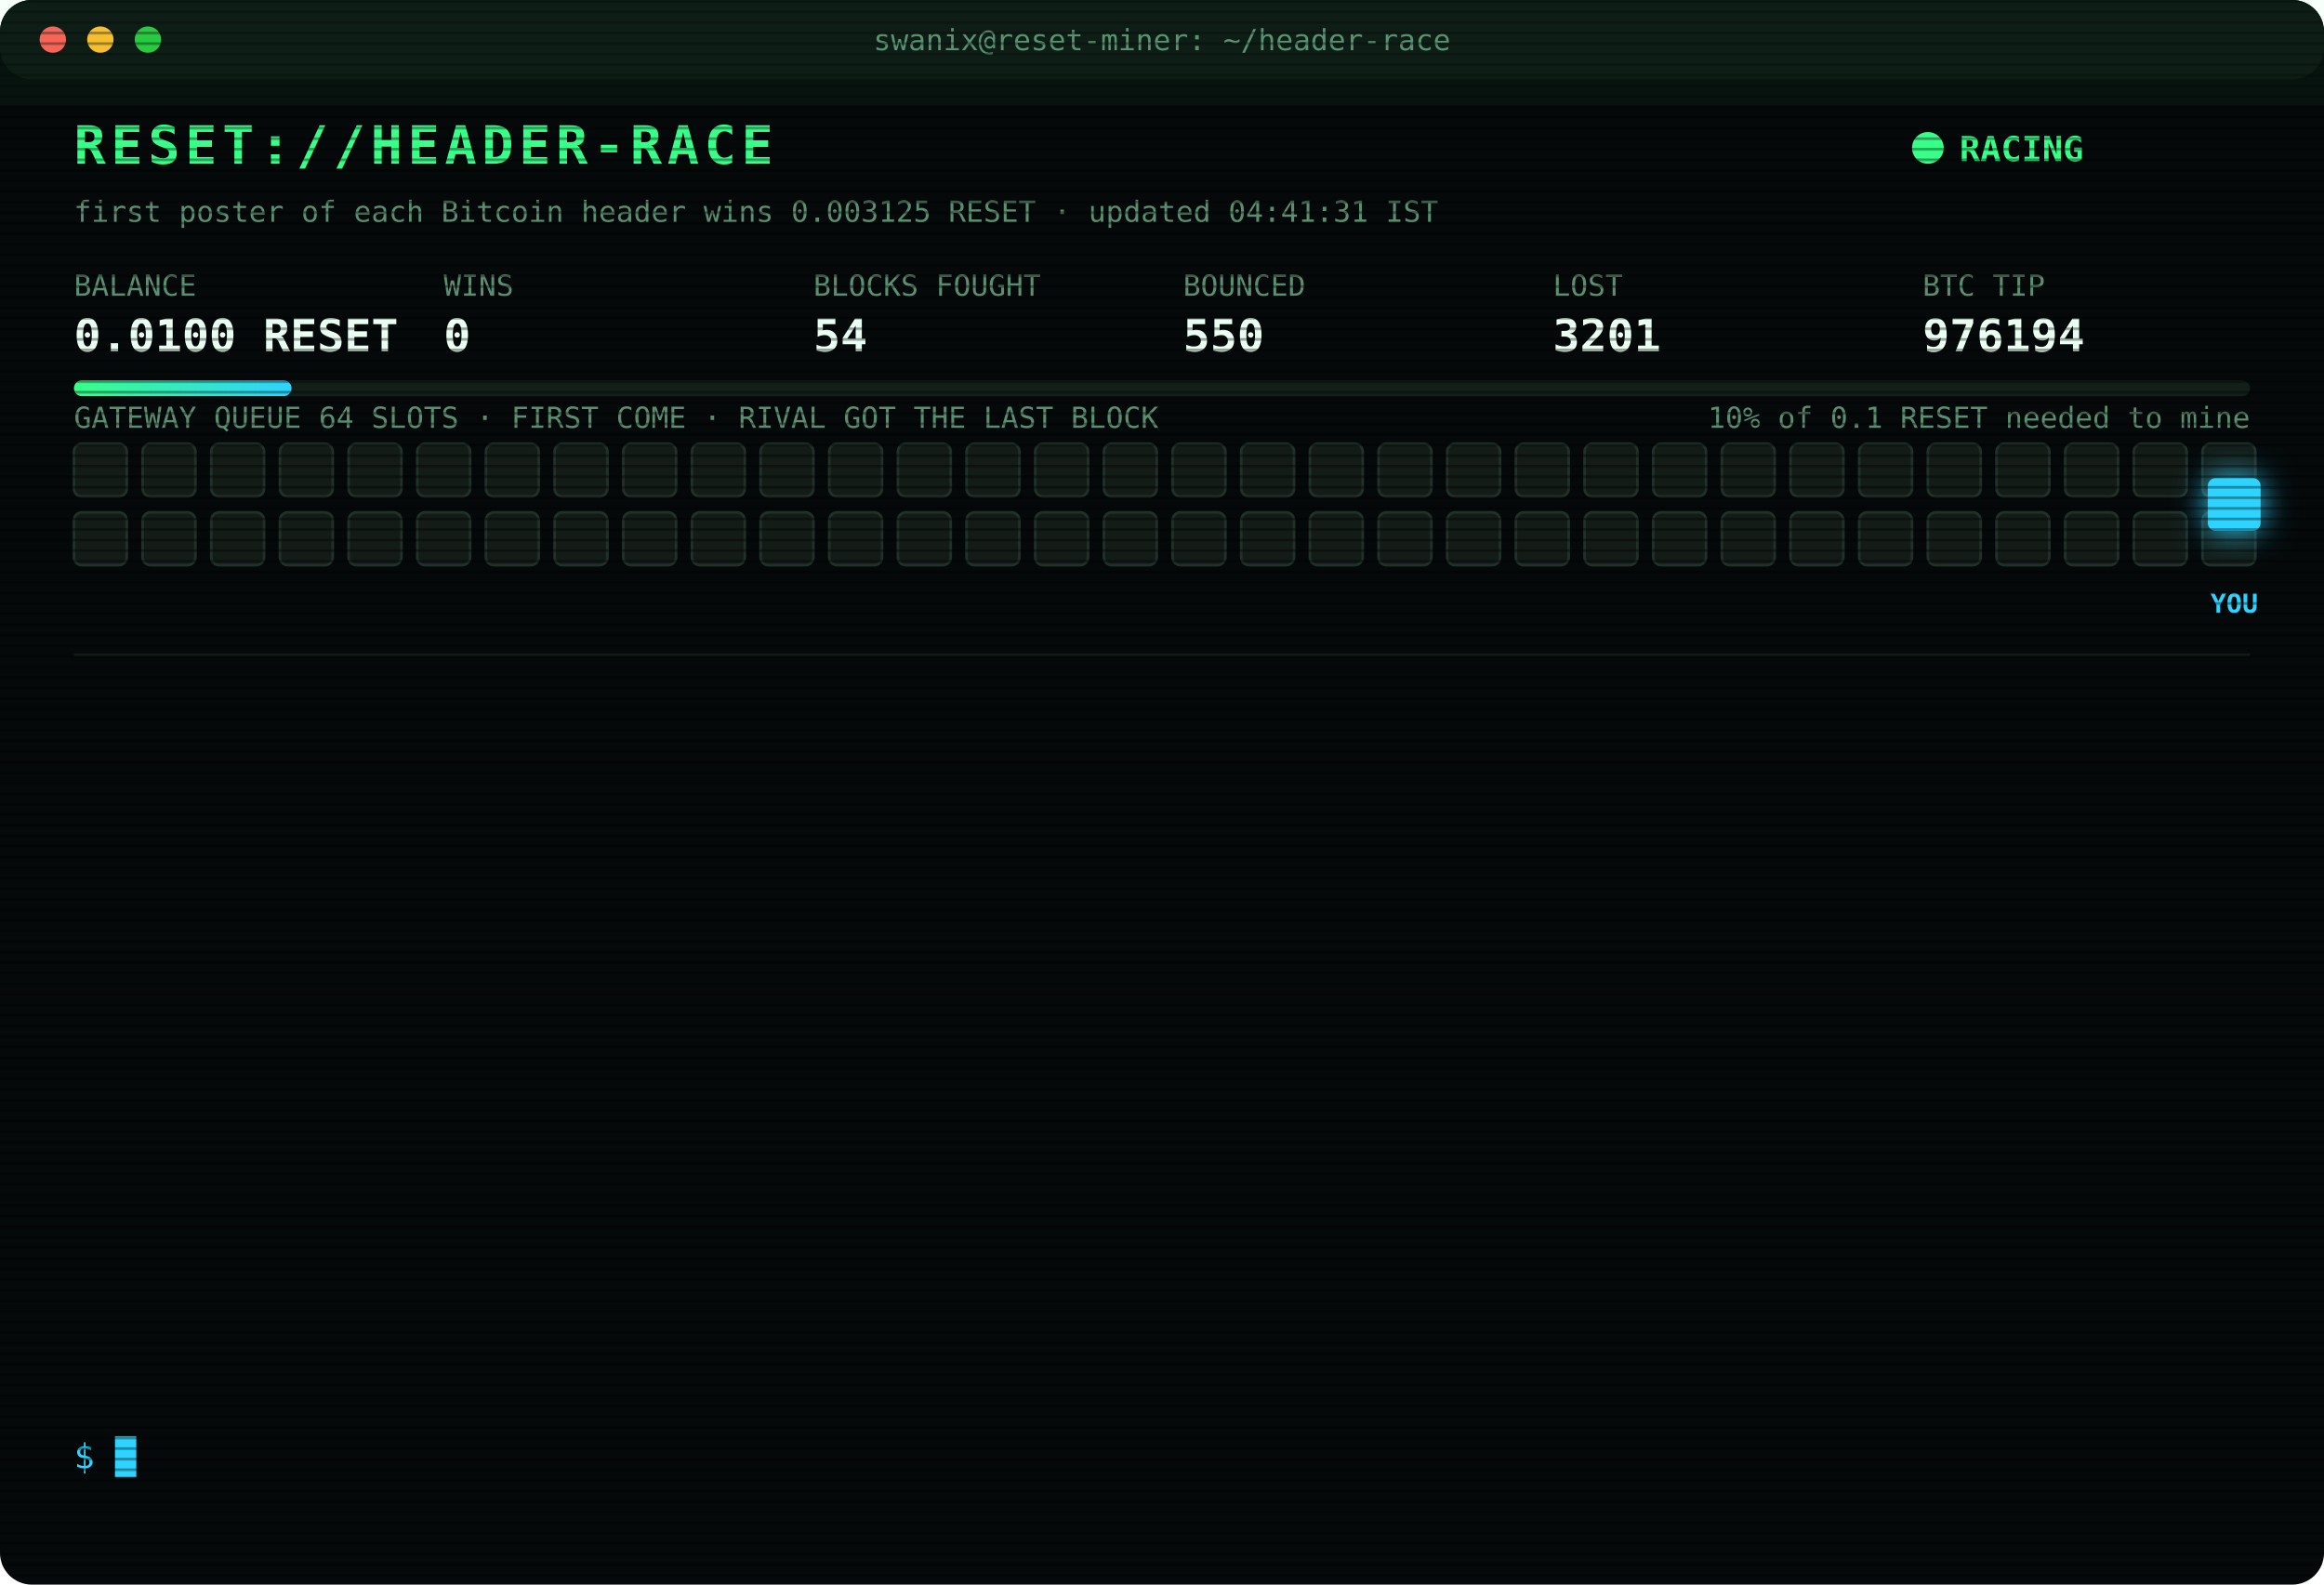
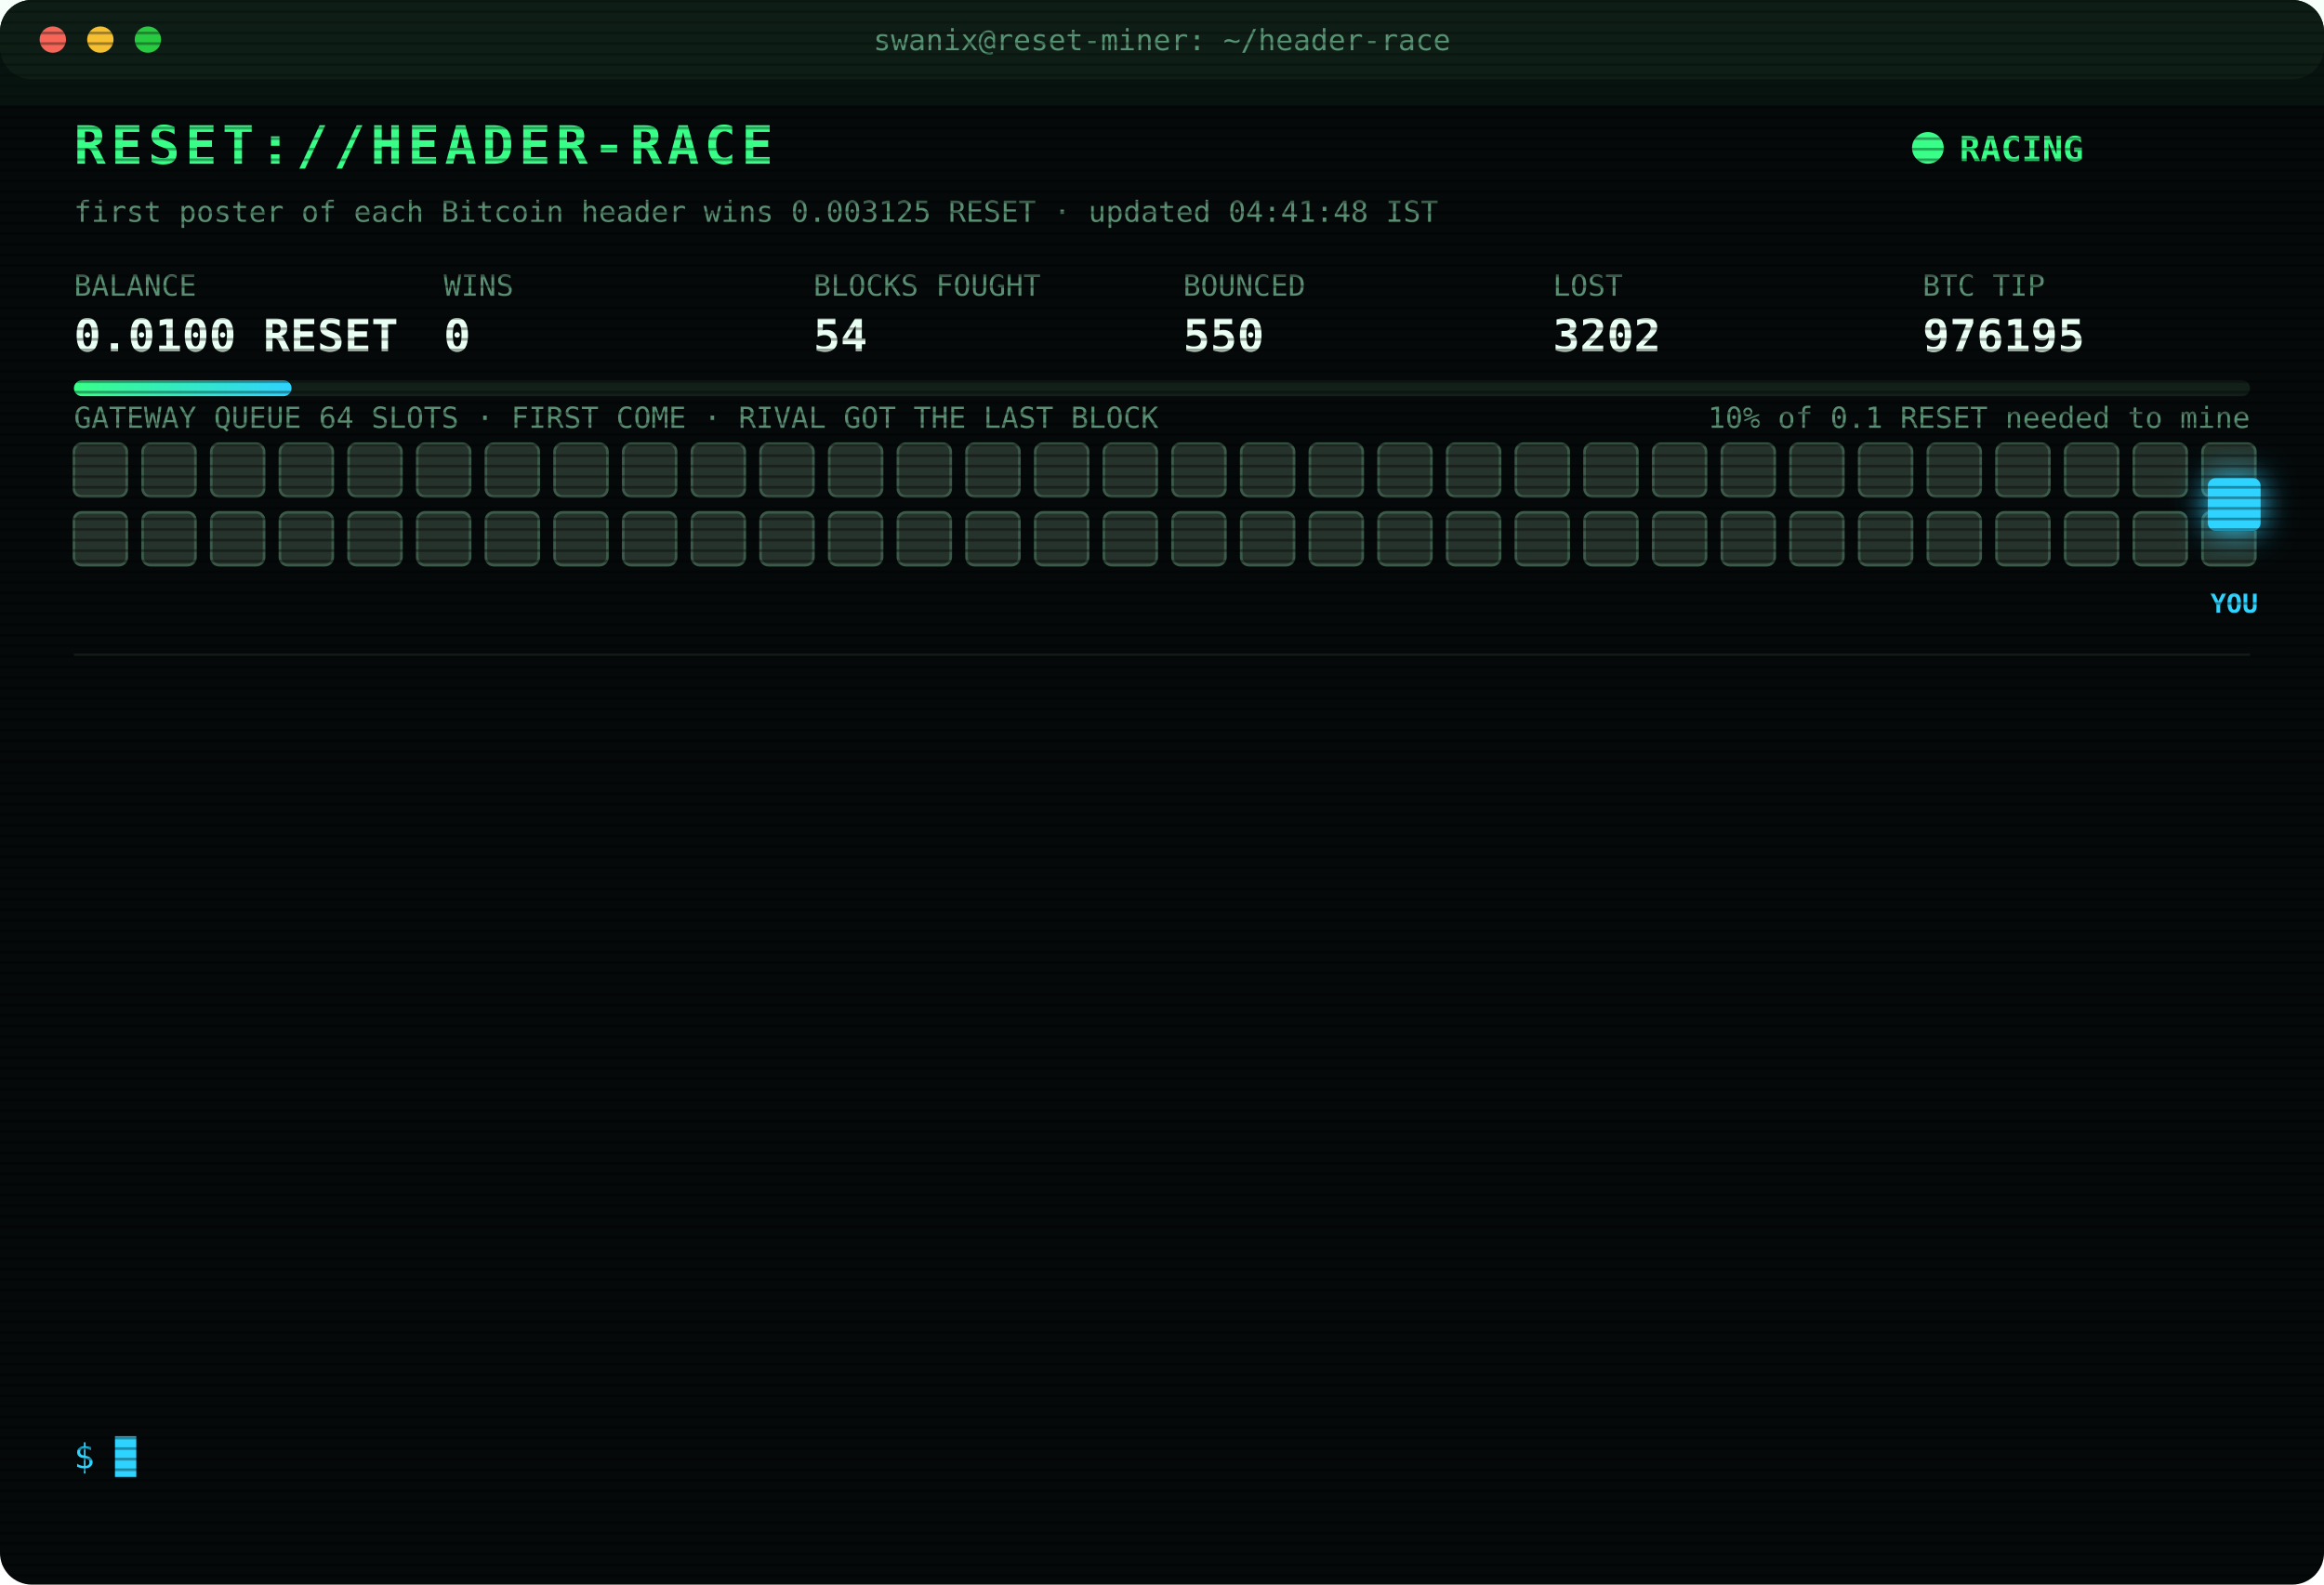
<svg xmlns="http://www.w3.org/2000/svg" width="880" height="600" viewBox="0 0 880 600" font-family="ui-monospace,SFMono-Regular,Menlo,Consolas,monospace">
  <style>
text{font-size:13px;fill:#7CFFB2}
.title{font-size:20px;font-weight:700;fill:#39FF88;letter-spacing:2px;animation:glitch 3s infinite steps(1)}
.sub{fill:#2fd3ff}.k{fill:#5a8f73;font-size:11px}.v{font-size:17px;font-weight:700;fill:#eafff3}
.ts{fill:#3f6b56}.boot{fill:#2fd3ff}.dim{fill:#5a8f73}.bad{fill:#ff4d6d}.warn{fill:#ffd23f}.mag{fill:#ff5cf0}.win{fill:#39FF88;font-weight:700}
.tag{font-size:10px;fill:#2fd3ff;font-weight:700}
.rival{fill:#26332c;stroke:#3c5a49;animation:jam 1.2s infinite alternate}
.idle{fill:#141c18;stroke:#22302a;animation:breathe 4s infinite}
.me{fill:#2fd3ff;filter:drop-shadow(0 0 6px #2fd3ff)}
.hover{animation:nudge 1.1s infinite ease-in-out}.bounce{animation:kick 1.4s infinite}
.ln{opacity:0;animation:in .4s forwards}
.cur{animation:blink 1s infinite steps(1)}
.scan{animation:scan 6s infinite linear}
.led{animation:blink 1.4s infinite}
@keyframes in{from{opacity:0;transform:translateX(-6px)}to{opacity:1;transform:none}}
@keyframes blink{50%{opacity:0}}
@keyframes jam{to{fill:#33463b}}
@keyframes breathe{50%{opacity:.4}}
@keyframes nudge{50%{transform:translateX(-10px)}}
@keyframes kick{0%,100%{transform:none}30%{transform:translateX(-14px)}55%{transform:translateX(10px) translateY(-6px)}}
@keyframes glitch{0%,92%{transform:none}93%{transform:translateX(2px);fill:#ff4d6d}95%{transform:translateX(-2px);fill:#2fd3ff}97%{transform:none}}
@keyframes scan{from{transform:translateY(-40px)}to{transform:translateY(600px)}}
</style>
  <defs>
    <pattern id="sl" width="4" height="4" patternUnits="userSpaceOnUse">
      <rect width="4" height="1" fill="#000" opacity=".35" />
    </pattern>
    <linearGradient id="bar">
      <stop offset="0" stop-color="#39FF88" />
      <stop offset="1" stop-color="#2fd3ff" />
    </linearGradient>
  </defs>
  <rect width="880" height="600" rx="12" fill="#05090a" />
  <rect width="880" height="30" rx="12" fill="#0d1512" />
  <circle cx="20" cy="15" r="5" fill="#ff5f57" />
  <circle cx="38" cy="15" r="5" fill="#febc2e" />
  <circle cx="56" cy="15" r="5" fill="#28c840" />
  <text x="440" y="19" text-anchor="middle" class="k">swanix@reset-miner: ~/header-race</text>
  <text x="28" y="62" class="title">RESET://HEADER-RACE</text>
  <circle class="led" cx="730" cy="56" r="6" fill="#39FF88" />
  <text x="742" y="61" class="win">RACING</text>
-   <text x="28" y="84" class="k">first poster of each Bitcoin header wins 0.003125 RESET · updated 04:41:31 IST</text>
+   <text x="28" y="84" class="k">first poster of each Bitcoin header wins 0.003125 RESET · updated 04:41:48 IST</text>
  <text x="28" y="112" class="k">BALANCE</text>
  <text x="28" y="133" class="v">0.0100 RESET</text>
  <text x="168" y="112" class="k">WINS</text>
  <text x="168" y="133" class="v">0</text>
  <text x="308" y="112" class="k">BLOCKS FOUGHT</text>
  <text x="308" y="133" class="v">54</text>
  <text x="448" y="112" class="k">BOUNCED</text>
  <text x="448" y="133" class="v">550</text>
  <text x="588" y="112" class="k">LOST</text>
-   <text x="588" y="133" class="v">3201</text>
+   <text x="588" y="133" class="v">3202</text>
  <text x="728" y="112" class="k">BTC TIP</text>
-   <text x="728" y="133" class="v">976194</text>
+   <text x="728" y="133" class="v">976195</text>
  <rect x="28" y="144" width="824" height="6" rx="3" fill="#13201a" />
  <rect x="28" y="144" width="82.4" height="6" rx="3" fill="url(#bar)" />
  <text x="852" y="162" text-anchor="end" class="k">10% of 0.1 RESET needed to mine</text>
  <text x="28" y="162" class="k">GATEWAY QUEUE 64 SLOTS · FIRST COME · RIVAL GOT THE LAST BLOCK</text>
-   <rect class="idle" x="28" y="168" width="20" height="20" rx="3" style="animation-delay:0.00s" />
-   <rect class="idle" x="54" y="168" width="20" height="20" rx="3" style="animation-delay:0.05s" />
-   <rect class="idle" x="80" y="168" width="20" height="20" rx="3" style="animation-delay:0.10s" />
-   <rect class="idle" x="106" y="168" width="20" height="20" rx="3" style="animation-delay:0.15s" />
-   <rect class="idle" x="132" y="168" width="20" height="20" rx="3" style="animation-delay:0.20s" />
-   <rect class="idle" x="158" y="168" width="20" height="20" rx="3" style="animation-delay:0.25s" />
-   <rect class="idle" x="184" y="168" width="20" height="20" rx="3" style="animation-delay:0.30s" />
-   <rect class="idle" x="210" y="168" width="20" height="20" rx="3" style="animation-delay:0.35s" />
-   <rect class="idle" x="236" y="168" width="20" height="20" rx="3" style="animation-delay:0.40s" />
-   <rect class="idle" x="262" y="168" width="20" height="20" rx="3" style="animation-delay:0.45s" />
-   <rect class="idle" x="288" y="168" width="20" height="20" rx="3" style="animation-delay:0.50s" />
-   <rect class="idle" x="314" y="168" width="20" height="20" rx="3" style="animation-delay:0.55s" />
-   <rect class="idle" x="340" y="168" width="20" height="20" rx="3" style="animation-delay:0.60s" />
-   <rect class="idle" x="366" y="168" width="20" height="20" rx="3" style="animation-delay:0.65s" />
-   <rect class="idle" x="392" y="168" width="20" height="20" rx="3" style="animation-delay:0.70s" />
-   <rect class="idle" x="418" y="168" width="20" height="20" rx="3" style="animation-delay:0.75s" />
-   <rect class="idle" x="444" y="168" width="20" height="20" rx="3" style="animation-delay:0.80s" />
-   <rect class="idle" x="470" y="168" width="20" height="20" rx="3" style="animation-delay:0.85s" />
-   <rect class="idle" x="496" y="168" width="20" height="20" rx="3" style="animation-delay:0.90s" />
-   <rect class="idle" x="522" y="168" width="20" height="20" rx="3" style="animation-delay:0.95s" />
-   <rect class="idle" x="548" y="168" width="20" height="20" rx="3" style="animation-delay:1.00s" />
-   <rect class="idle" x="574" y="168" width="20" height="20" rx="3" style="animation-delay:1.05s" />
-   <rect class="idle" x="600" y="168" width="20" height="20" rx="3" style="animation-delay:1.10s" />
-   <rect class="idle" x="626" y="168" width="20" height="20" rx="3" style="animation-delay:1.15s" />
-   <rect class="idle" x="652" y="168" width="20" height="20" rx="3" style="animation-delay:1.20s" />
-   <rect class="idle" x="678" y="168" width="20" height="20" rx="3" style="animation-delay:1.25s" />
-   <rect class="idle" x="704" y="168" width="20" height="20" rx="3" style="animation-delay:1.30s" />
-   <rect class="idle" x="730" y="168" width="20" height="20" rx="3" style="animation-delay:1.35s" />
-   <rect class="idle" x="756" y="168" width="20" height="20" rx="3" style="animation-delay:1.40s" />
-   <rect class="idle" x="782" y="168" width="20" height="20" rx="3" style="animation-delay:1.45s" />
-   <rect class="idle" x="808" y="168" width="20" height="20" rx="3" style="animation-delay:1.50s" />
-   <rect class="idle" x="834" y="168" width="20" height="20" rx="3" style="animation-delay:1.55s" />
-   <rect class="idle" x="28" y="194" width="20" height="20" rx="3" style="animation-delay:1.60s" />
-   <rect class="idle" x="54" y="194" width="20" height="20" rx="3" style="animation-delay:1.65s" />
-   <rect class="idle" x="80" y="194" width="20" height="20" rx="3" style="animation-delay:1.70s" />
-   <rect class="idle" x="106" y="194" width="20" height="20" rx="3" style="animation-delay:1.75s" />
-   <rect class="idle" x="132" y="194" width="20" height="20" rx="3" style="animation-delay:1.80s" />
-   <rect class="idle" x="158" y="194" width="20" height="20" rx="3" style="animation-delay:1.85s" />
-   <rect class="idle" x="184" y="194" width="20" height="20" rx="3" style="animation-delay:1.90s" />
-   <rect class="idle" x="210" y="194" width="20" height="20" rx="3" style="animation-delay:1.95s" />
-   <rect class="idle" x="236" y="194" width="20" height="20" rx="3" style="animation-delay:2.00s" />
-   <rect class="idle" x="262" y="194" width="20" height="20" rx="3" style="animation-delay:2.05s" />
-   <rect class="idle" x="288" y="194" width="20" height="20" rx="3" style="animation-delay:2.10s" />
-   <rect class="idle" x="314" y="194" width="20" height="20" rx="3" style="animation-delay:2.15s" />
-   <rect class="idle" x="340" y="194" width="20" height="20" rx="3" style="animation-delay:2.20s" />
-   <rect class="idle" x="366" y="194" width="20" height="20" rx="3" style="animation-delay:2.25s" />
-   <rect class="idle" x="392" y="194" width="20" height="20" rx="3" style="animation-delay:2.30s" />
-   <rect class="idle" x="418" y="194" width="20" height="20" rx="3" style="animation-delay:2.35s" />
-   <rect class="idle" x="444" y="194" width="20" height="20" rx="3" style="animation-delay:2.40s" />
-   <rect class="idle" x="470" y="194" width="20" height="20" rx="3" style="animation-delay:2.45s" />
-   <rect class="idle" x="496" y="194" width="20" height="20" rx="3" style="animation-delay:2.50s" />
-   <rect class="idle" x="522" y="194" width="20" height="20" rx="3" style="animation-delay:2.55s" />
-   <rect class="idle" x="548" y="194" width="20" height="20" rx="3" style="animation-delay:2.60s" />
-   <rect class="idle" x="574" y="194" width="20" height="20" rx="3" style="animation-delay:2.65s" />
-   <rect class="idle" x="600" y="194" width="20" height="20" rx="3" style="animation-delay:2.70s" />
-   <rect class="idle" x="626" y="194" width="20" height="20" rx="3" style="animation-delay:2.75s" />
-   <rect class="idle" x="652" y="194" width="20" height="20" rx="3" style="animation-delay:2.80s" />
-   <rect class="idle" x="678" y="194" width="20" height="20" rx="3" style="animation-delay:2.85s" />
-   <rect class="idle" x="704" y="194" width="20" height="20" rx="3" style="animation-delay:2.90s" />
-   <rect class="idle" x="730" y="194" width="20" height="20" rx="3" style="animation-delay:2.95s" />
-   <rect class="idle" x="756" y="194" width="20" height="20" rx="3" style="animation-delay:3.00s" />
-   <rect class="idle" x="782" y="194" width="20" height="20" rx="3" style="animation-delay:3.05s" />
-   <rect class="idle" x="808" y="194" width="20" height="20" rx="3" style="animation-delay:3.10s" />
-   <rect class="idle" x="834" y="194" width="20" height="20" rx="3" style="animation-delay:3.15s" />
+   <rect class="rival" x="28" y="168" width="20" height="20" rx="3" style="animation-delay:0.00s" />
+   <rect class="rival" x="54" y="168" width="20" height="20" rx="3" style="animation-delay:0.05s" />
+   <rect class="rival" x="80" y="168" width="20" height="20" rx="3" style="animation-delay:0.10s" />
+   <rect class="rival" x="106" y="168" width="20" height="20" rx="3" style="animation-delay:0.15s" />
+   <rect class="rival" x="132" y="168" width="20" height="20" rx="3" style="animation-delay:0.20s" />
+   <rect class="rival" x="158" y="168" width="20" height="20" rx="3" style="animation-delay:0.25s" />
+   <rect class="rival" x="184" y="168" width="20" height="20" rx="3" style="animation-delay:0.30s" />
+   <rect class="rival" x="210" y="168" width="20" height="20" rx="3" style="animation-delay:0.35s" />
+   <rect class="rival" x="236" y="168" width="20" height="20" rx="3" style="animation-delay:0.40s" />
+   <rect class="rival" x="262" y="168" width="20" height="20" rx="3" style="animation-delay:0.45s" />
+   <rect class="rival" x="288" y="168" width="20" height="20" rx="3" style="animation-delay:0.50s" />
+   <rect class="rival" x="314" y="168" width="20" height="20" rx="3" style="animation-delay:0.55s" />
+   <rect class="rival" x="340" y="168" width="20" height="20" rx="3" style="animation-delay:0.60s" />
+   <rect class="rival" x="366" y="168" width="20" height="20" rx="3" style="animation-delay:0.65s" />
+   <rect class="rival" x="392" y="168" width="20" height="20" rx="3" style="animation-delay:0.70s" />
+   <rect class="rival" x="418" y="168" width="20" height="20" rx="3" style="animation-delay:0.75s" />
+   <rect class="rival" x="444" y="168" width="20" height="20" rx="3" style="animation-delay:0.80s" />
+   <rect class="rival" x="470" y="168" width="20" height="20" rx="3" style="animation-delay:0.85s" />
+   <rect class="rival" x="496" y="168" width="20" height="20" rx="3" style="animation-delay:0.90s" />
+   <rect class="rival" x="522" y="168" width="20" height="20" rx="3" style="animation-delay:0.95s" />
+   <rect class="rival" x="548" y="168" width="20" height="20" rx="3" style="animation-delay:1.00s" />
+   <rect class="rival" x="574" y="168" width="20" height="20" rx="3" style="animation-delay:1.05s" />
+   <rect class="rival" x="600" y="168" width="20" height="20" rx="3" style="animation-delay:1.10s" />
+   <rect class="rival" x="626" y="168" width="20" height="20" rx="3" style="animation-delay:1.15s" />
+   <rect class="rival" x="652" y="168" width="20" height="20" rx="3" style="animation-delay:1.20s" />
+   <rect class="rival" x="678" y="168" width="20" height="20" rx="3" style="animation-delay:1.25s" />
+   <rect class="rival" x="704" y="168" width="20" height="20" rx="3" style="animation-delay:1.30s" />
+   <rect class="rival" x="730" y="168" width="20" height="20" rx="3" style="animation-delay:1.35s" />
+   <rect class="rival" x="756" y="168" width="20" height="20" rx="3" style="animation-delay:1.40s" />
+   <rect class="rival" x="782" y="168" width="20" height="20" rx="3" style="animation-delay:1.45s" />
+   <rect class="rival" x="808" y="168" width="20" height="20" rx="3" style="animation-delay:1.50s" />
+   <rect class="rival" x="834" y="168" width="20" height="20" rx="3" style="animation-delay:1.55s" />
+   <rect class="rival" x="28" y="194" width="20" height="20" rx="3" style="animation-delay:1.60s" />
+   <rect class="rival" x="54" y="194" width="20" height="20" rx="3" style="animation-delay:1.65s" />
+   <rect class="rival" x="80" y="194" width="20" height="20" rx="3" style="animation-delay:1.70s" />
+   <rect class="rival" x="106" y="194" width="20" height="20" rx="3" style="animation-delay:1.75s" />
+   <rect class="rival" x="132" y="194" width="20" height="20" rx="3" style="animation-delay:1.80s" />
+   <rect class="rival" x="158" y="194" width="20" height="20" rx="3" style="animation-delay:1.85s" />
+   <rect class="rival" x="184" y="194" width="20" height="20" rx="3" style="animation-delay:1.90s" />
+   <rect class="rival" x="210" y="194" width="20" height="20" rx="3" style="animation-delay:1.95s" />
+   <rect class="rival" x="236" y="194" width="20" height="20" rx="3" style="animation-delay:2.00s" />
+   <rect class="rival" x="262" y="194" width="20" height="20" rx="3" style="animation-delay:2.05s" />
+   <rect class="rival" x="288" y="194" width="20" height="20" rx="3" style="animation-delay:2.10s" />
+   <rect class="rival" x="314" y="194" width="20" height="20" rx="3" style="animation-delay:2.15s" />
+   <rect class="rival" x="340" y="194" width="20" height="20" rx="3" style="animation-delay:2.20s" />
+   <rect class="rival" x="366" y="194" width="20" height="20" rx="3" style="animation-delay:2.25s" />
+   <rect class="rival" x="392" y="194" width="20" height="20" rx="3" style="animation-delay:2.30s" />
+   <rect class="rival" x="418" y="194" width="20" height="20" rx="3" style="animation-delay:2.35s" />
+   <rect class="rival" x="444" y="194" width="20" height="20" rx="3" style="animation-delay:2.40s" />
+   <rect class="rival" x="470" y="194" width="20" height="20" rx="3" style="animation-delay:2.45s" />
+   <rect class="rival" x="496" y="194" width="20" height="20" rx="3" style="animation-delay:2.50s" />
+   <rect class="rival" x="522" y="194" width="20" height="20" rx="3" style="animation-delay:2.55s" />
+   <rect class="rival" x="548" y="194" width="20" height="20" rx="3" style="animation-delay:2.60s" />
+   <rect class="rival" x="574" y="194" width="20" height="20" rx="3" style="animation-delay:2.65s" />
+   <rect class="rival" x="600" y="194" width="20" height="20" rx="3" style="animation-delay:2.70s" />
+   <rect class="rival" x="626" y="194" width="20" height="20" rx="3" style="animation-delay:2.75s" />
+   <rect class="rival" x="652" y="194" width="20" height="20" rx="3" style="animation-delay:2.80s" />
+   <rect class="rival" x="678" y="194" width="20" height="20" rx="3" style="animation-delay:2.85s" />
+   <rect class="rival" x="704" y="194" width="20" height="20" rx="3" style="animation-delay:2.90s" />
+   <rect class="rival" x="730" y="194" width="20" height="20" rx="3" style="animation-delay:2.95s" />
+   <rect class="rival" x="756" y="194" width="20" height="20" rx="3" style="animation-delay:3.00s" />
+   <rect class="rival" x="782" y="194" width="20" height="20" rx="3" style="animation-delay:3.05s" />
+   <rect class="rival" x="808" y="194" width="20" height="20" rx="3" style="animation-delay:3.10s" />
+   <rect class="rival" x="834" y="194" width="20" height="20" rx="3" style="animation-delay:3.15s" />
  <g class="hover">
    <rect class="me" x="836" y="181" width="20" height="20" rx="3" />
    <text class="tag" x="846" y="232" text-anchor="middle">YOU</text>
  </g>
  <line x1="28" x2="852" y1="248" y2="248" stroke="#13201a" />
  <g class="ln" style="animation-delay:0.40s">
-     <text x="28" y="270" class="ts">02:06:02</text>
-     <text x="104" y="270" class="bad">[LOST] #976182 taken by a rival miner</text>
+     <text x="28" y="270" class="ts">02:18:32</text>
+     <text x="104" y="270" class="bad">[LOST] #976183 taken by a rival miner</text>
  </g>
  <g class="ln" style="animation-delay:0.65s">
-     <text x="28" y="292" class="ts">02:18:32</text>
-     <text x="104" y="292" class="bad">[LOST] #976183 taken by a rival miner</text>
+     <text x="28" y="292" class="ts">02:25:41</text>
+     <text x="104" y="292" class="dim">[STINT END] calls 790 · wins 0</text>
  </g>
  <g class="ln" style="animation-delay:0.90s">
-     <text x="28" y="314" class="ts">02:25:41</text>
-     <text x="104" y="314" class="dim">[STINT END] calls 790 · wins 0</text>
+     <text x="28" y="314" class="ts">02:30:37</text>
+     <text x="104" y="314" class="boot">[BOOT] racer v3 online · 3 feeds · stint 340m</text>
  </g>
  <g class="ln" style="animation-delay:1.15s">
-     <text x="28" y="336" class="ts">02:30:37</text>
-     <text x="104" y="336" class="boot">[BOOT] racer v3 online · 3 feeds · stint 340m</text>
+     <text x="28" y="336" class="ts">02:34:45</text>
+     <text x="104" y="336" class="bad">[LOST] #976185 taken by a rival miner</text>
  </g>
  <g class="ln" style="animation-delay:1.40s">
-     <text x="28" y="358" class="ts">02:34:45</text>
-     <text x="104" y="358" class="bad">[LOST] #976185 taken by a rival miner</text>
+     <text x="28" y="358" class="ts">02:53:32</text>
+     <text x="104" y="358" class="bad">[LOST] #976186 taken by a rival miner</text>
  </g>
  <g class="ln" style="animation-delay:1.65s">
-     <text x="28" y="380" class="ts">02:53:32</text>
-     <text x="104" y="380" class="bad">[LOST] #976186 taken by a rival miner</text>
+     <text x="28" y="380" class="ts">02:56:55</text>
+     <text x="104" y="380" class="bad">[LOST] #976187 taken by a rival miner</text>
  </g>
  <g class="ln" style="animation-delay:1.90s">
-     <text x="28" y="402" class="ts">02:56:55</text>
-     <text x="104" y="402" class="bad">[LOST] #976187 taken by a rival miner</text>
+     <text x="28" y="402" class="ts">03:22:37</text>
+     <text x="104" y="402" class="bad">[LOST] #976188 taken by a rival miner</text>
  </g>
  <g class="ln" style="animation-delay:2.15s">
-     <text x="28" y="424" class="ts">03:22:37</text>
-     <text x="104" y="424" class="bad">[LOST] #976188 taken by a rival miner</text>
+     <text x="28" y="424" class="ts">03:25:21</text>
+     <text x="104" y="424" class="bad">[LOST] #976189 taken by a rival miner</text>
  </g>
  <g class="ln" style="animation-delay:2.40s">
-     <text x="28" y="446" class="ts">03:25:21</text>
-     <text x="104" y="446" class="bad">[LOST] #976189 taken by a rival miner</text>
+     <text x="28" y="446" class="ts">03:44:26</text>
+     <text x="104" y="446" class="bad">[LOST] #976191 taken by a rival miner</text>
  </g>
  <g class="ln" style="animation-delay:2.65s">
-     <text x="28" y="468" class="ts">03:44:26</text>
-     <text x="104" y="468" class="bad">[LOST] #976191 taken by a rival miner</text>
+     <text x="28" y="468" class="ts">03:59:05</text>
+     <text x="104" y="468" class="bad">[LOST] #976192 taken by a rival miner</text>
  </g>
  <g class="ln" style="animation-delay:2.90s">
-     <text x="28" y="490" class="ts">03:59:05</text>
-     <text x="104" y="490" class="bad">[LOST] #976192 taken by a rival miner</text>
+     <text x="28" y="490" class="ts">04:00:27</text>
+     <text x="104" y="490" class="bad">[LOST] #976193 taken by a rival miner</text>
  </g>
  <g class="ln" style="animation-delay:3.15s">
-     <text x="28" y="512" class="ts">04:00:27</text>
-     <text x="104" y="512" class="bad">[LOST] #976193 taken by a rival miner</text>
+     <text x="28" y="512" class="ts">04:41:31</text>
+     <text x="104" y="512" class="bad">[LOST] #976194 taken by a rival miner</text>
  </g>
  <g class="ln" style="animation-delay:3.40s">
-     <text x="28" y="534" class="ts">04:41:31</text>
-     <text x="104" y="534" class="bad">[LOST] #976194 taken by a rival miner</text>
+     <text x="28" y="534" class="ts">04:41:38</text>
+     <text x="104" y="534" class="bad">[LOST] #976195 taken by a rival miner</text>
  </g>
  <text x="28" y="556" class="sub">$ <tspan class="cur">█</tspan>
  </text>
  <rect width="880" height="600" rx="12" fill="url(#sl)" pointer-events="none" />
  <rect class="scan" width="880" height="40" fill="#39FF88" opacity=".04" />
</svg>
